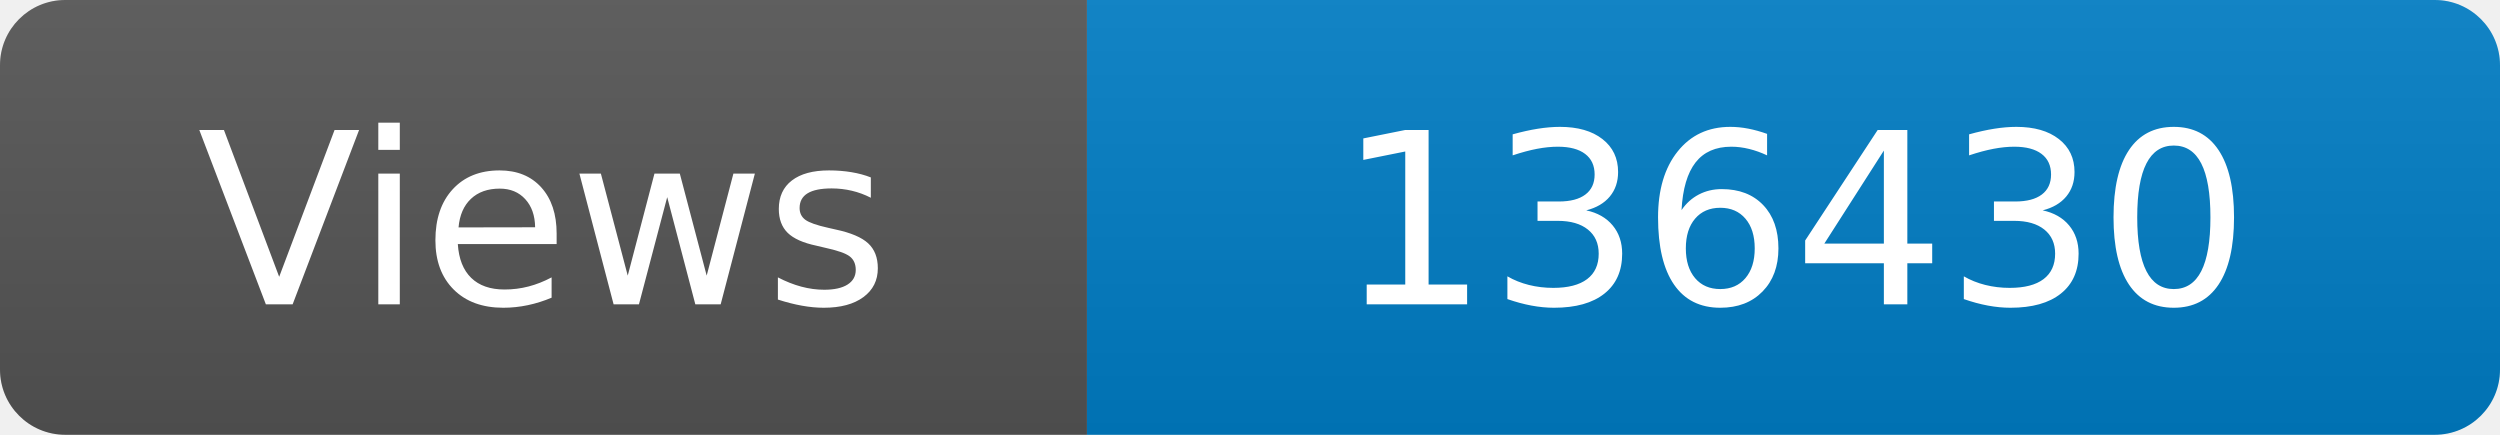
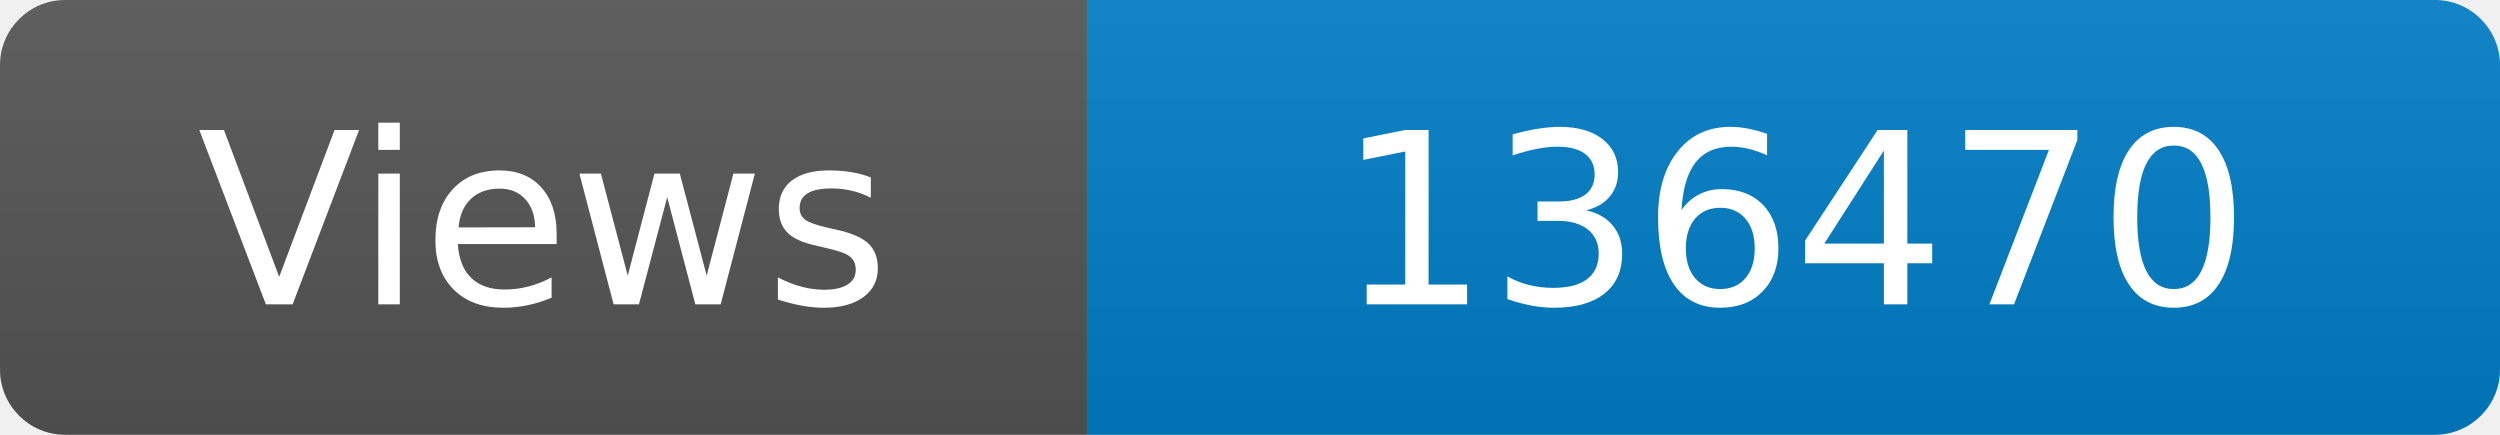
<svg xmlns="http://www.w3.org/2000/svg" width="115" height="20" role="img" aria-label="Maintained?: yes">
  <linearGradient id="s" x2="0" y2="100%">
    <stop offset="0" stop-color="#bbb" stop-opacity=".1" />
    <stop offset="1" stop-opacity=".1" />
  </linearGradient>
  <clipPath id="r">
    <rect width="115" height="20" rx="3" fill="#fff" />
  </clipPath>
  <g clip-path="url(#r)">
    <rect width="50" height="20" fill="#555" />
    <rect x="50" width="160" height="20" fill="#007ec6" />
    <rect width="115" height="20" fill="url(#s)" />
  </g>
  <g fill="#fff" text-anchor="middle" font-family="Verdana,Geneva,DejaVu Sans,sans-serif" font-size="110">
    <text x="250" y="140" transform="scale(.1)" fill="#fff">Views</text>
-     <text x="825" y="140" transform="scale(.1)" fill="#fff">136430</text>
+     <text x="825" y="140" transform="scale(.1)" fill="#fff">136470</text>
  </g>
</svg>
